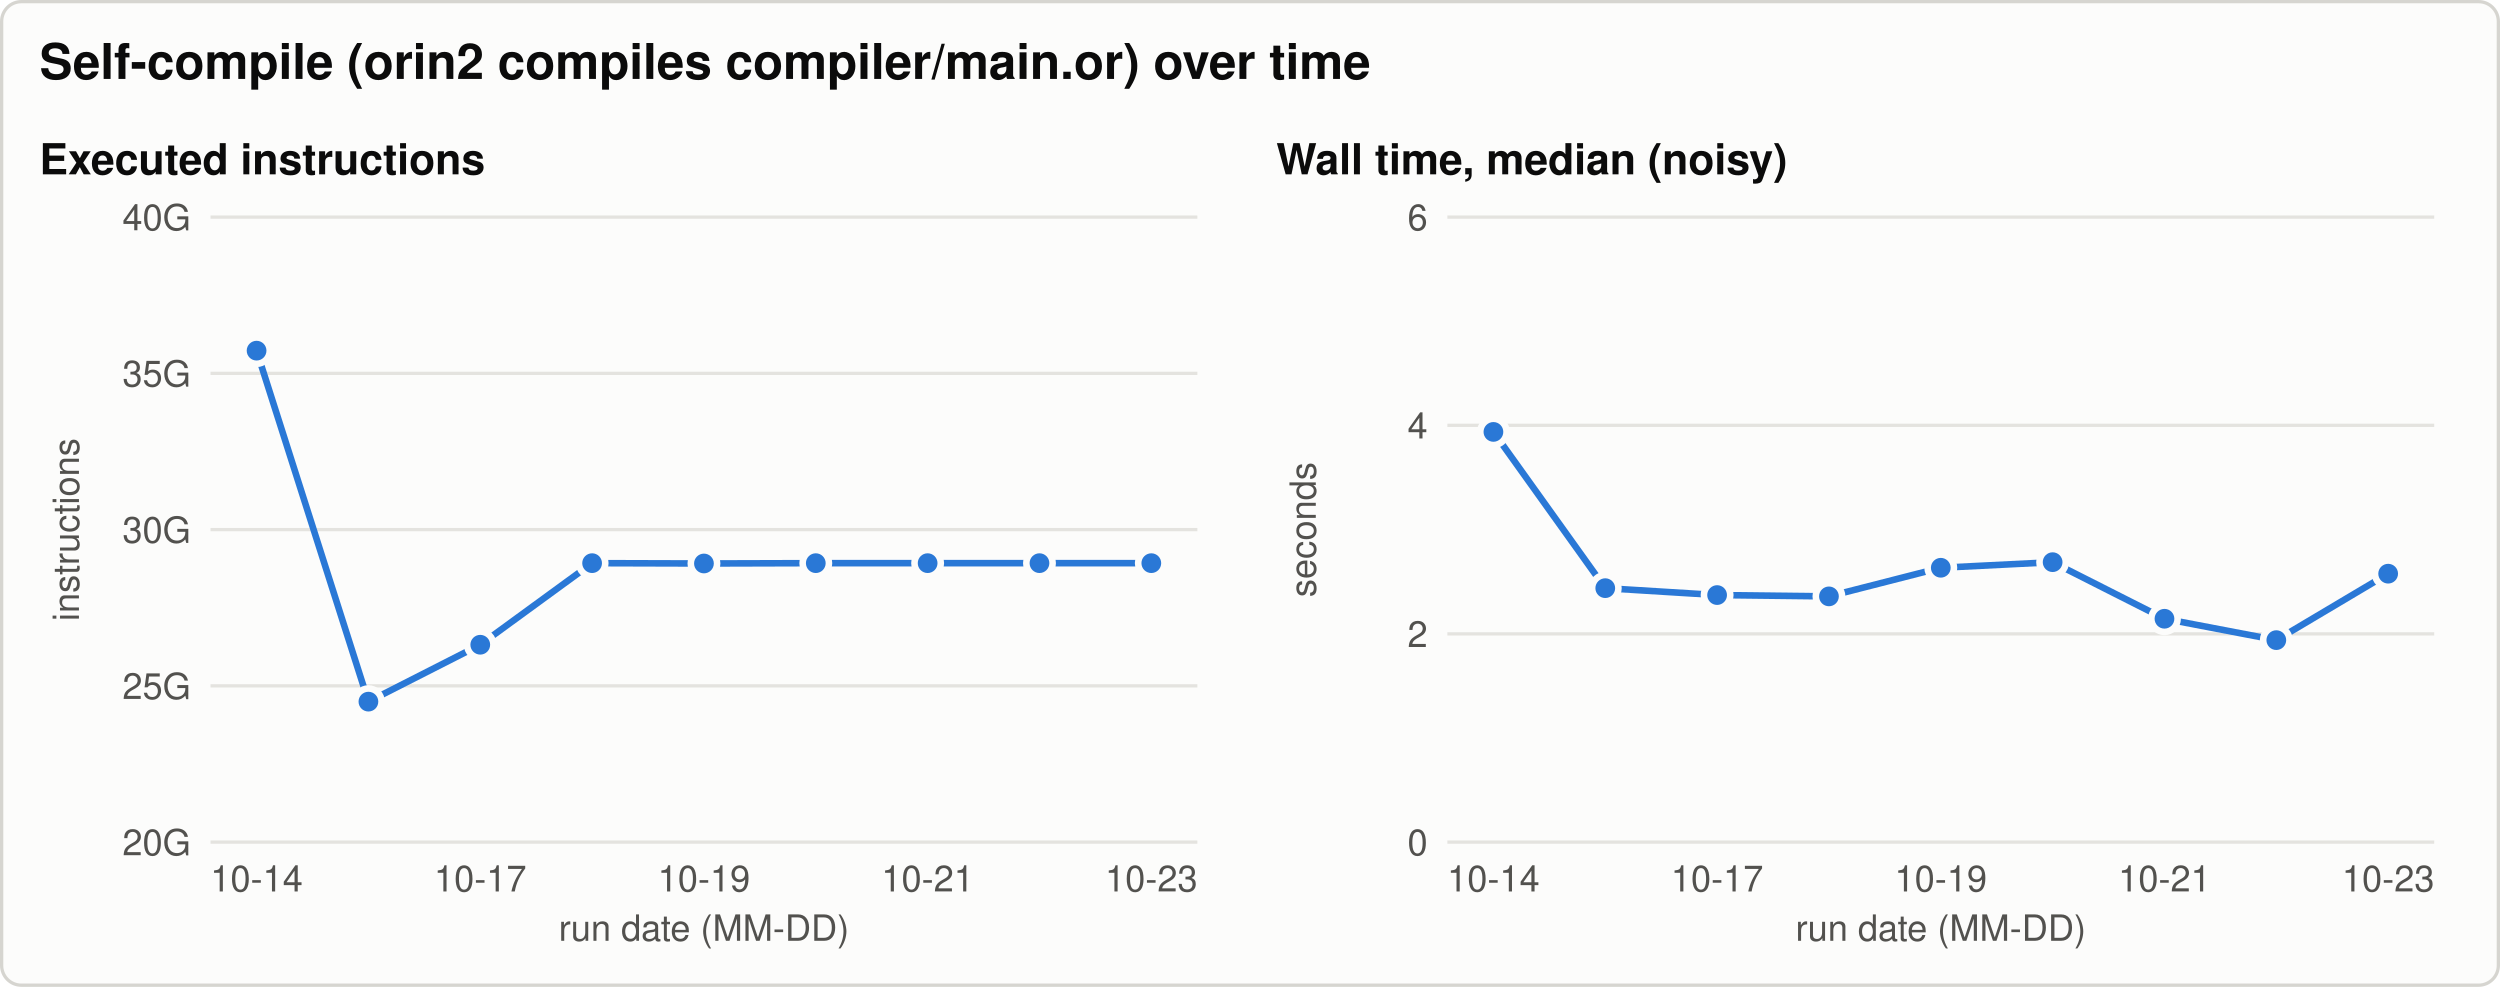
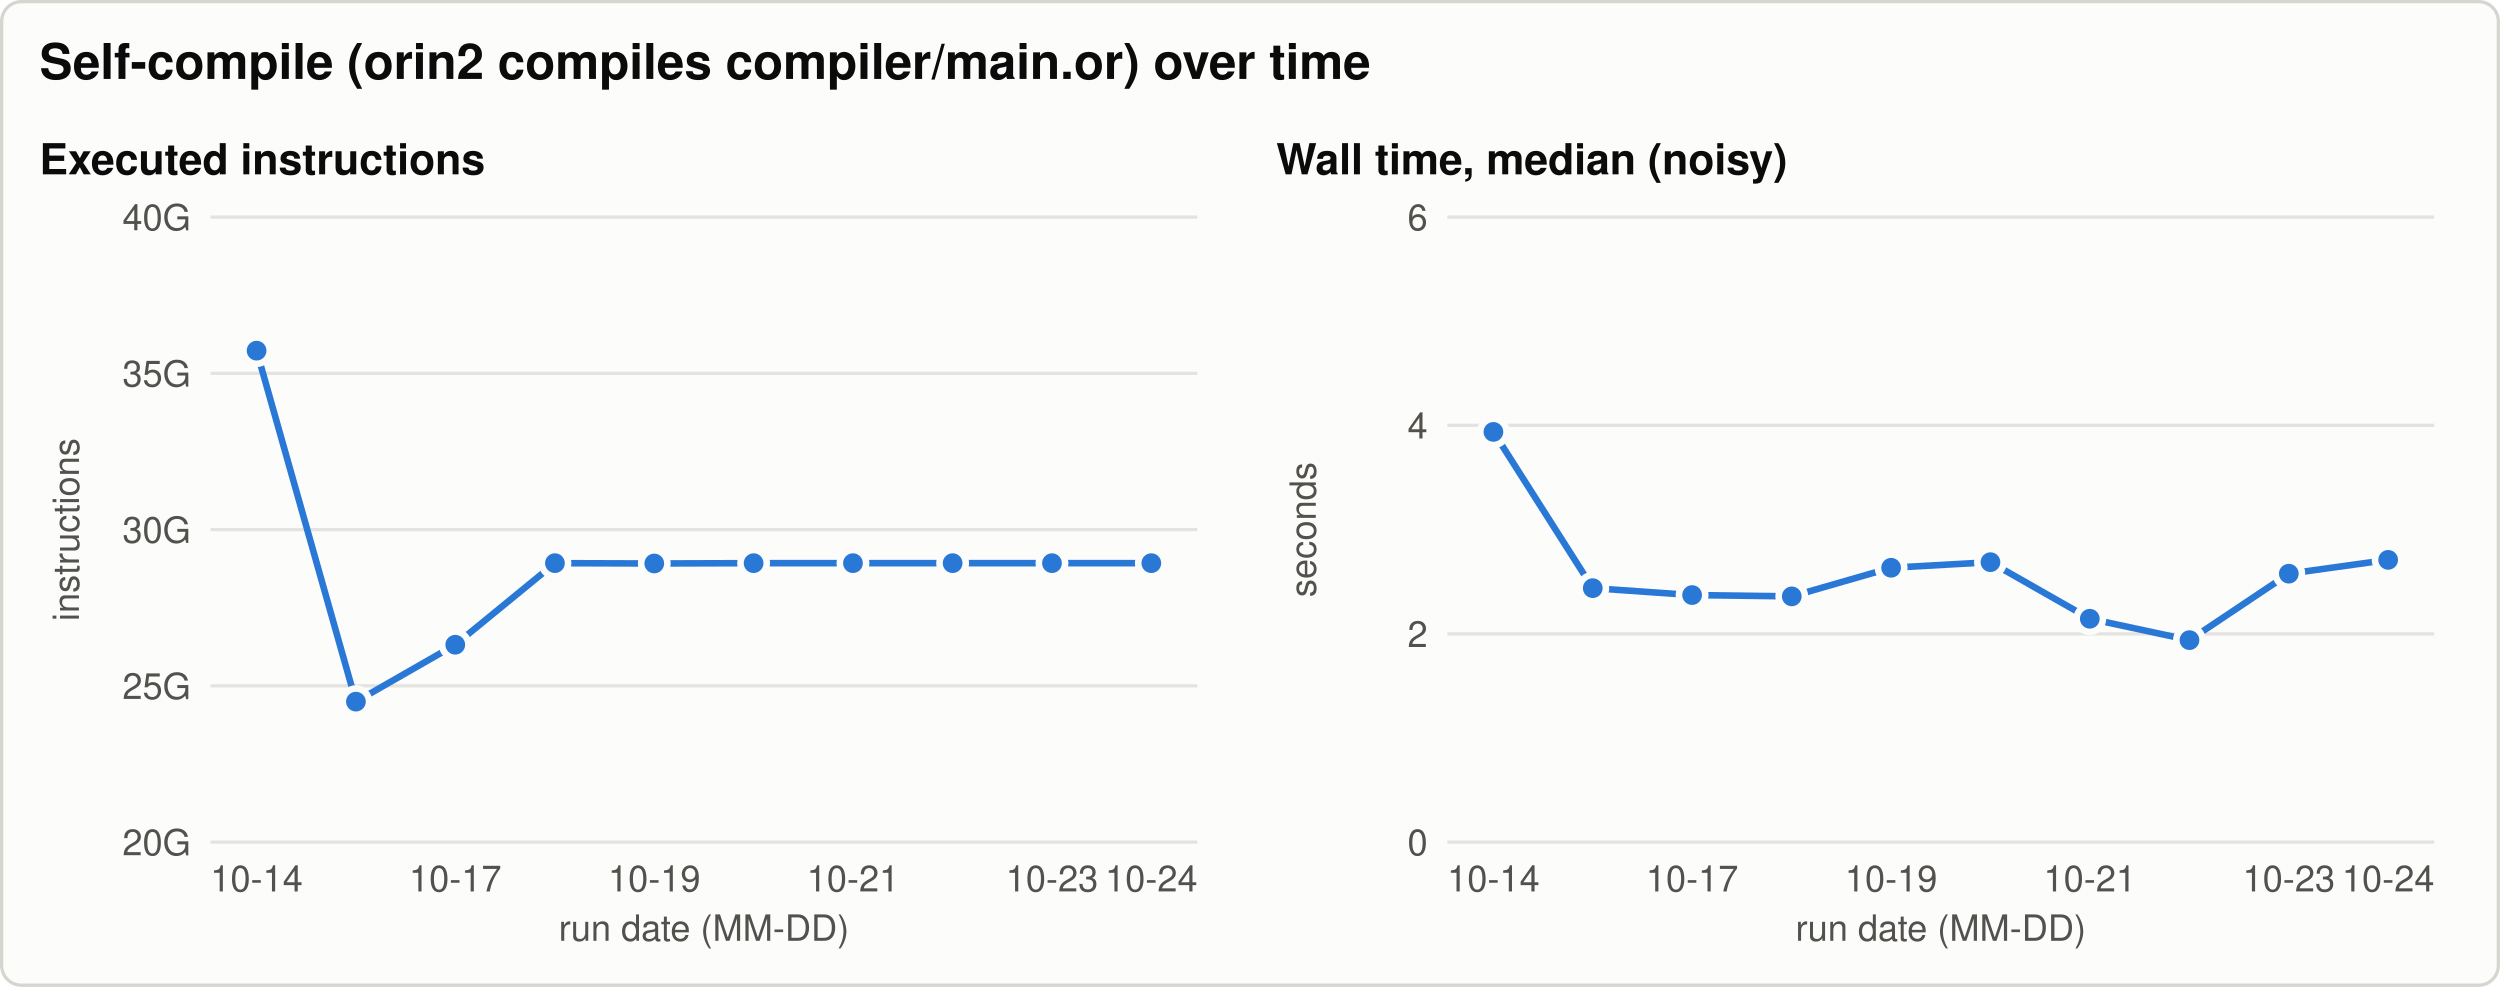
<svg xmlns="http://www.w3.org/2000/svg" width="760" height="300" viewBox="0 0 760 300" role="img" aria-labelledby="title desc">
  <style>svg{color-scheme:light}.bg{fill:#fcfcfb;stroke:#d6d5d0}.t{fill:#0b0b0b}.t2{fill:#52514e}.grid{stroke:#e4e3df}.ref{stroke:#8a8984}.s1{stroke:#2a78d6;fill:#2a78d6}.s2{stroke:#eb6834;fill:#eb6834}.s3{stroke:#1baf7a;fill:#1baf7a}.ring{stroke:#fcfcfb} text{font-family:-apple-system, 'Segoe UI', Helvetica, Arial, sans-serif}@media (prefers-color-scheme: dark){svg{color-scheme:dark}.bg{fill:#1a1a19;stroke:#3a3a37}.t{fill:#f0efec}.t2{fill:#c3c2b7}.grid{stroke:#2f2f2c}.ref{stroke:#8a8984}.s1{stroke:#3987e5;fill:#3987e5}.s2{stroke:#d95926;fill:#d95926}.s3{stroke:#199e70;fill:#199e70}.ring{stroke:#1a1a19}}</style>
  <rect class="bg" x="0.5" y="0.5" width="759" height="299" rx="6" stroke-width="1" />
  <text class="t" x="12.0" y="24.0" font-size="15" text-anchor="start" font-weight="600">Self-compile (orin2 compiles compiler/main.or) over time</text>
  <text class="t" x="12.0" y="53.0" font-size="13" text-anchor="start" font-weight="600">Executed instructions</text>
  <line class="grid" x1="64.0" y1="256.0" x2="364.0" y2="256.0" stroke-width="1" />
  <text class="t2" x="58.0" y="260.0" font-size="11" text-anchor="end" font-weight="normal">20G</text>
  <line class="grid" x1="64.0" y1="208.5" x2="364.0" y2="208.5" stroke-width="1" />
  <text class="t2" x="58.0" y="212.5" font-size="11" text-anchor="end" font-weight="normal">25G</text>
  <line class="grid" x1="64.0" y1="161.0" x2="364.0" y2="161.0" stroke-width="1" />
  <text class="t2" x="58.0" y="165.0" font-size="11" text-anchor="end" font-weight="normal">30G</text>
  <line class="grid" x1="64.0" y1="113.5" x2="364.0" y2="113.5" stroke-width="1" />
  <text class="t2" x="58.0" y="117.5" font-size="11" text-anchor="end" font-weight="normal">35G</text>
  <line class="grid" x1="64.0" y1="66.0" x2="364.0" y2="66.0" stroke-width="1" />
  <text class="t2" x="58.0" y="70.0" font-size="11" text-anchor="end" font-weight="normal">40G</text>
  <text class="t2" x="24.0" y="161.0" font-size="11" text-anchor="middle" font-weight="normal" transform="rotate(-90 24.0 161.0)">instructions</text>
  <text class="t2" x="78.0" y="271.0" font-size="11" text-anchor="middle" font-weight="normal">10-14</text>
-   <text class="t2" x="146.0" y="271.0" font-size="11" text-anchor="middle" font-weight="normal">10-17</text>
-   <text class="t2" x="214.0" y="271.0" font-size="11" text-anchor="middle" font-weight="normal">10-19</text>
-   <text class="t2" x="282.0" y="271.0" font-size="11" text-anchor="middle" font-weight="normal">10-21</text>
-   <text class="t2" x="350.0" y="271.0" font-size="11" text-anchor="middle" font-weight="normal">10-23</text>
+   <text class="t2" x="138.4" y="271.0" font-size="11" text-anchor="middle" font-weight="normal">10-17</text>
+   <text class="t2" x="198.9" y="271.0" font-size="11" text-anchor="middle" font-weight="normal">10-19</text>
+   <text class="t2" x="259.3" y="271.0" font-size="11" text-anchor="middle" font-weight="normal">10-21</text>
+   <text class="t2" x="319.8" y="271.0" font-size="11" text-anchor="middle" font-weight="normal">10-23</text>
+   <text class="t2" x="350.0" y="271.0" font-size="11" text-anchor="middle" font-weight="normal">10-24</text>
  <text class="t2" x="214.0" y="286.0" font-size="11" text-anchor="middle" font-weight="normal">run date (MM-DD)</text>
-   <path class="s1" d="M78.0,106.6 L112.0,213.3 L146.0,196.0 L180.0,171.2 L214.0,171.3 L248.0,171.2 L282.0,171.2 L316.0,171.2 L350.0,171.2" style="fill:none" stroke-width="2" stroke-linejoin="round" stroke-linecap="round" />
+   <path class="s1" d="M78.0,106.6 L108.2,213.3 L138.4,196.0 L168.7,171.2 L198.9,171.3 L229.1,171.2 L259.3,171.2 L289.6,171.2 L319.8,171.2 L350.0,171.2" style="fill:none" stroke-width="2" stroke-linejoin="round" stroke-linecap="round" />
  <circle class="s1 ring" cx="78.0" cy="106.6" r="4" stroke-width="2" />
-   <circle class="s1 ring" cx="112.0" cy="213.3" r="4" stroke-width="2" />
-   <circle class="s1 ring" cx="146.0" cy="196.0" r="4" stroke-width="2" />
-   <circle class="s1 ring" cx="180.0" cy="171.2" r="4" stroke-width="2" />
-   <circle class="s1 ring" cx="214.0" cy="171.3" r="4" stroke-width="2" />
-   <circle class="s1 ring" cx="248.0" cy="171.2" r="4" stroke-width="2" />
-   <circle class="s1 ring" cx="282.0" cy="171.2" r="4" stroke-width="2" />
-   <circle class="s1 ring" cx="316.0" cy="171.2" r="4" stroke-width="2" />
+   <circle class="s1 ring" cx="108.2" cy="213.3" r="4" stroke-width="2" />
+   <circle class="s1 ring" cx="138.4" cy="196.0" r="4" stroke-width="2" />
+   <circle class="s1 ring" cx="168.7" cy="171.2" r="4" stroke-width="2" />
+   <circle class="s1 ring" cx="198.9" cy="171.3" r="4" stroke-width="2" />
+   <circle class="s1 ring" cx="229.1" cy="171.2" r="4" stroke-width="2" />
+   <circle class="s1 ring" cx="259.3" cy="171.2" r="4" stroke-width="2" />
+   <circle class="s1 ring" cx="289.6" cy="171.2" r="4" stroke-width="2" />
+   <circle class="s1 ring" cx="319.8" cy="171.2" r="4" stroke-width="2" />
  <circle class="s1 ring" cx="350.0" cy="171.2" r="4" stroke-width="2" />
  <text class="t" x="388.0" y="53.0" font-size="13" text-anchor="start" font-weight="600">Wall time, median (noisy)</text>
  <line class="grid" x1="440.0" y1="256.0" x2="740.0" y2="256.0" stroke-width="1" />
  <text class="t2" x="434.0" y="260.0" font-size="11" text-anchor="end" font-weight="normal">0</text>
  <line class="grid" x1="440.0" y1="192.7" x2="740.0" y2="192.7" stroke-width="1" />
  <text class="t2" x="434.0" y="196.7" font-size="11" text-anchor="end" font-weight="normal">2</text>
  <line class="grid" x1="440.0" y1="129.3" x2="740.0" y2="129.3" stroke-width="1" />
  <text class="t2" x="434.0" y="133.3" font-size="11" text-anchor="end" font-weight="normal">4</text>
  <line class="grid" x1="440.0" y1="66.0" x2="740.0" y2="66.0" stroke-width="1" />
  <text class="t2" x="434.0" y="70.0" font-size="11" text-anchor="end" font-weight="normal">6</text>
  <text class="t2" x="400.0" y="161.0" font-size="11" text-anchor="middle" font-weight="normal" transform="rotate(-90 400.0 161.0)">seconds</text>
  <text class="t2" x="454.0" y="271.0" font-size="11" text-anchor="middle" font-weight="normal">10-14</text>
-   <text class="t2" x="522.0" y="271.0" font-size="11" text-anchor="middle" font-weight="normal">10-17</text>
-   <text class="t2" x="590.0" y="271.0" font-size="11" text-anchor="middle" font-weight="normal">10-19</text>
-   <text class="t2" x="658.0" y="271.0" font-size="11" text-anchor="middle" font-weight="normal">10-21</text>
-   <text class="t2" x="726.0" y="271.0" font-size="11" text-anchor="middle" font-weight="normal">10-23</text>
+   <text class="t2" x="514.4" y="271.0" font-size="11" text-anchor="middle" font-weight="normal">10-17</text>
+   <text class="t2" x="574.9" y="271.0" font-size="11" text-anchor="middle" font-weight="normal">10-19</text>
+   <text class="t2" x="635.3" y="271.0" font-size="11" text-anchor="middle" font-weight="normal">10-21</text>
+   <text class="t2" x="695.8" y="271.0" font-size="11" text-anchor="middle" font-weight="normal">10-23</text>
+   <text class="t2" x="726.0" y="271.0" font-size="11" text-anchor="middle" font-weight="normal">10-24</text>
  <text class="t2" x="590.0" y="286.0" font-size="11" text-anchor="middle" font-weight="normal">run date (MM-DD)</text>
-   <path class="s1" d="M454.0,131.3 L488.0,178.8 L522.0,180.9 L556.0,181.3 L590.0,172.6 L624.0,170.9 L658.0,188.1 L692.0,194.6 L726.0,174.4" style="fill:none" stroke-width="2" stroke-linejoin="round" stroke-linecap="round" />
+   <path class="s1" d="M454.0,131.3 L484.2,178.8 L514.4,180.9 L544.7,181.3 L574.9,172.6 L605.1,170.9 L635.3,188.1 L665.6,194.6 L695.8,174.4 L726.0,170.2" style="fill:none" stroke-width="2" stroke-linejoin="round" stroke-linecap="round" />
  <circle class="s1 ring" cx="454.0" cy="131.3" r="4" stroke-width="2" />
-   <circle class="s1 ring" cx="488.0" cy="178.8" r="4" stroke-width="2" />
-   <circle class="s1 ring" cx="522.0" cy="180.9" r="4" stroke-width="2" />
-   <circle class="s1 ring" cx="556.0" cy="181.3" r="4" stroke-width="2" />
-   <circle class="s1 ring" cx="590.0" cy="172.6" r="4" stroke-width="2" />
-   <circle class="s1 ring" cx="624.0" cy="170.9" r="4" stroke-width="2" />
-   <circle class="s1 ring" cx="658.0" cy="188.1" r="4" stroke-width="2" />
-   <circle class="s1 ring" cx="692.0" cy="194.6" r="4" stroke-width="2" />
-   <circle class="s1 ring" cx="726.0" cy="174.4" r="4" stroke-width="2" />
+   <circle class="s1 ring" cx="484.2" cy="178.8" r="4" stroke-width="2" />
+   <circle class="s1 ring" cx="514.4" cy="180.9" r="4" stroke-width="2" />
+   <circle class="s1 ring" cx="544.7" cy="181.3" r="4" stroke-width="2" />
+   <circle class="s1 ring" cx="574.9" cy="172.6" r="4" stroke-width="2" />
+   <circle class="s1 ring" cx="605.1" cy="170.9" r="4" stroke-width="2" />
+   <circle class="s1 ring" cx="635.3" cy="188.1" r="4" stroke-width="2" />
+   <circle class="s1 ring" cx="665.6" cy="194.6" r="4" stroke-width="2" />
+   <circle class="s1 ring" cx="695.8" cy="174.4" r="4" stroke-width="2" />
+   <circle class="s1 ring" cx="726.0" cy="170.2" r="4" stroke-width="2" />
</svg>
